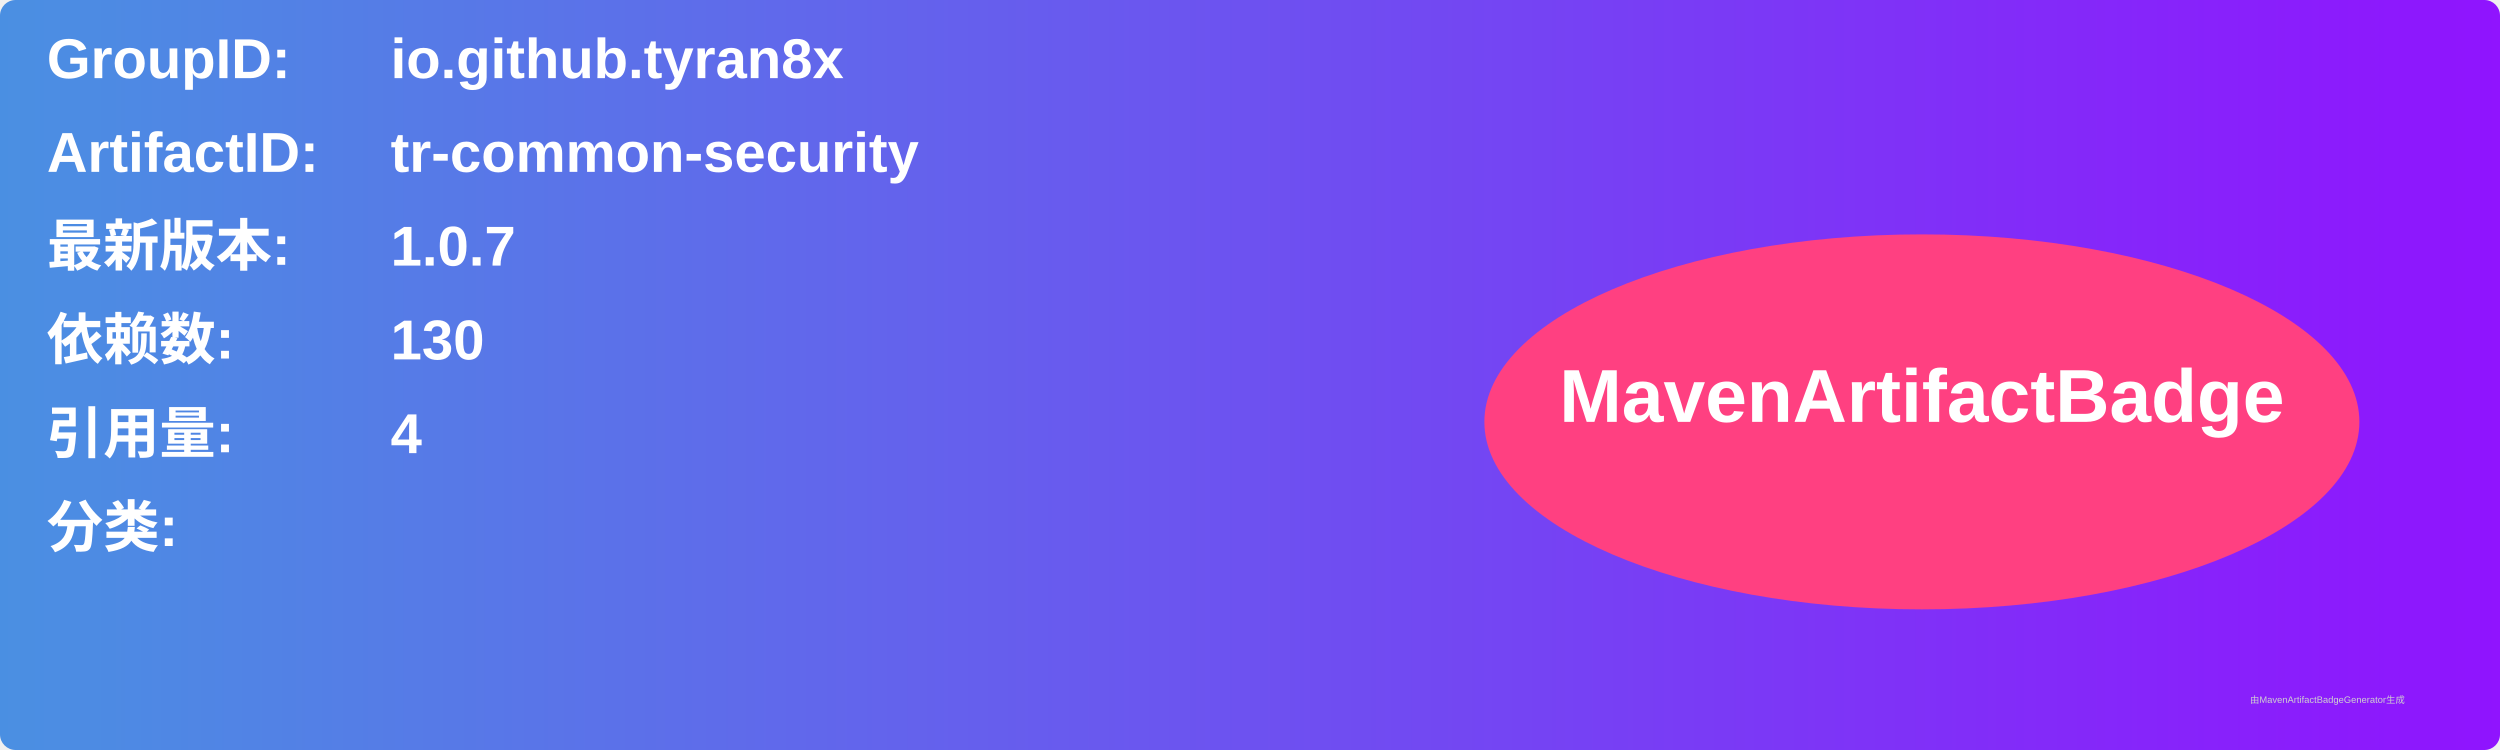
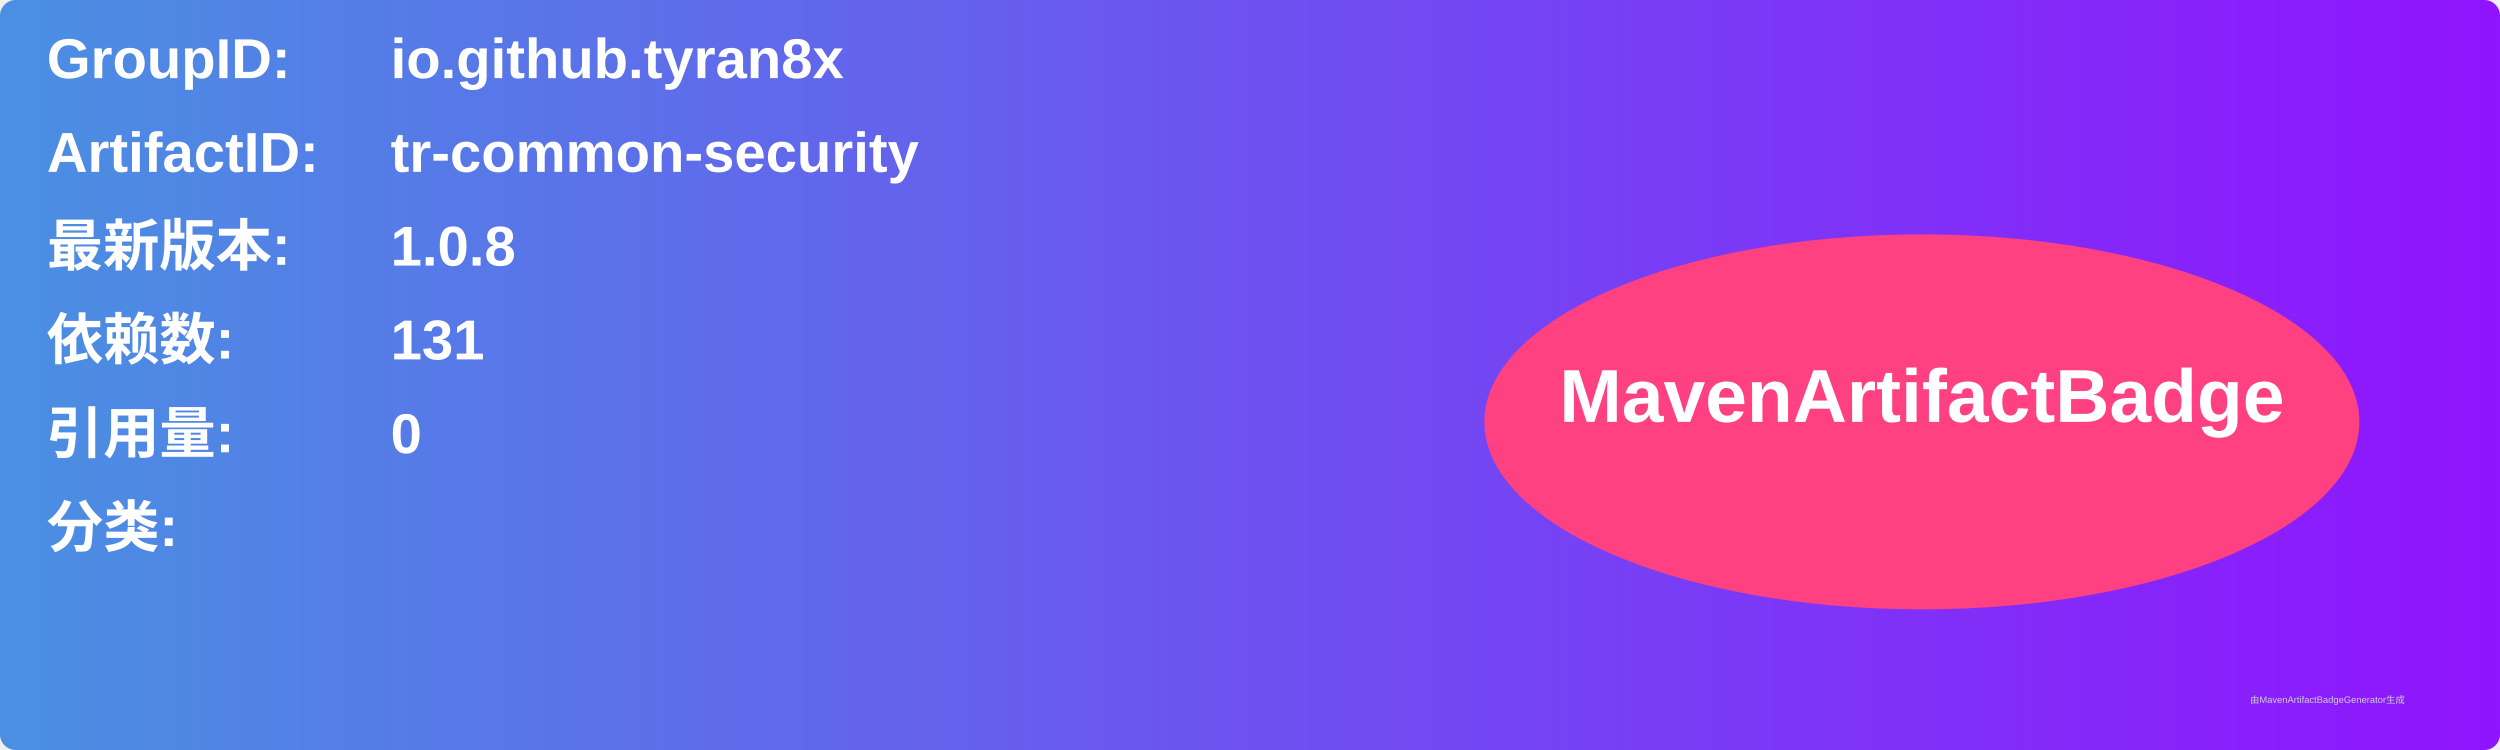
<svg xmlns="http://www.w3.org/2000/svg" width="800" height="240" viewBox="0 0 800 240">
  <linearGradient id="grad" x1="0%" y1="0%" x2="100%" y2="0%">
    <stop offset="0%" stop-color="#4a90e2" />
    <stop offset="100%" stop-color="#9013fe" />
  </linearGradient>
  <rect width="100%" height="100%" rx="5" ry="5" fill="url(#grad)" />
  <g transform="translate(15, 15)">
    <text x="0" y="10" font-family="Arial" font-size="18" fill="white" font-weight="bold" width="260">GroupID:</text>
    <text x="110" y="10" font-family="Arial" font-size="18" fill="white" font-weight="bold" width="460">io.github.tyran8x</text>
    <text x="0" y="40" font-family="Arial" font-size="18" fill="white" font-weight="bold" width="260">ArtifactID:</text>
    <text x="110" y="40" font-family="Arial" font-size="18" fill="white" font-weight="bold" width="460">tr-common-security</text>
    <text x="0" y="70" font-family="Arial" font-size="18" fill="white" font-weight="bold">最新版本:</text>
    <text x="110" y="70" font-family="Arial" font-size="18" fill="white" font-weight="bold">
-       <tspan font-weight="bold">1.0.7</tspan>
+       <tspan font-weight="bold">1.0.8</tspan>
    </text>
    <text x="0" y="100" font-family="Arial" font-size="18" fill="white" font-weight="bold">依赖数: </text>
    <text x="110" y="100" font-family="Arial" font-size="18" fill="white">
-       <tspan font-weight="bold">130</tspan>
+       <tspan font-weight="bold">131</tspan>
    </text>
    <text x="0" y="130" font-family="Arial" font-size="18" fill="white" font-weight="bold">引用量: </text>
    <text x="110" y="130" font-family="Arial" font-size="18" fill="white">
-       <tspan font-weight="bold">4</tspan>
+       <tspan font-weight="bold">0</tspan>
    </text>
    <text x="0" y="160" font-family="Arial" font-size="18" fill="white" font-weight="bold">分类:</text>
    <text x="10" y="190" font-family="Arial" font-size="10" fill="white">
      <tspan font-weight="bold" />
    </text>
    <ellipse cx="600" cy="120" rx="140" ry="60" fill="#ff4081" />
    <text x="600" y="120" text-anchor="middle" font-family="Arial" font-size="24" fill="white" font-weight="bold">MavenArtifactBadge</text>
  </g>
  <text x="720" y="225" font-family="Arial" font-size="3" fill="#d0d0d0">由MavenArtifactBadgeGenerator生成</text>
</svg>
